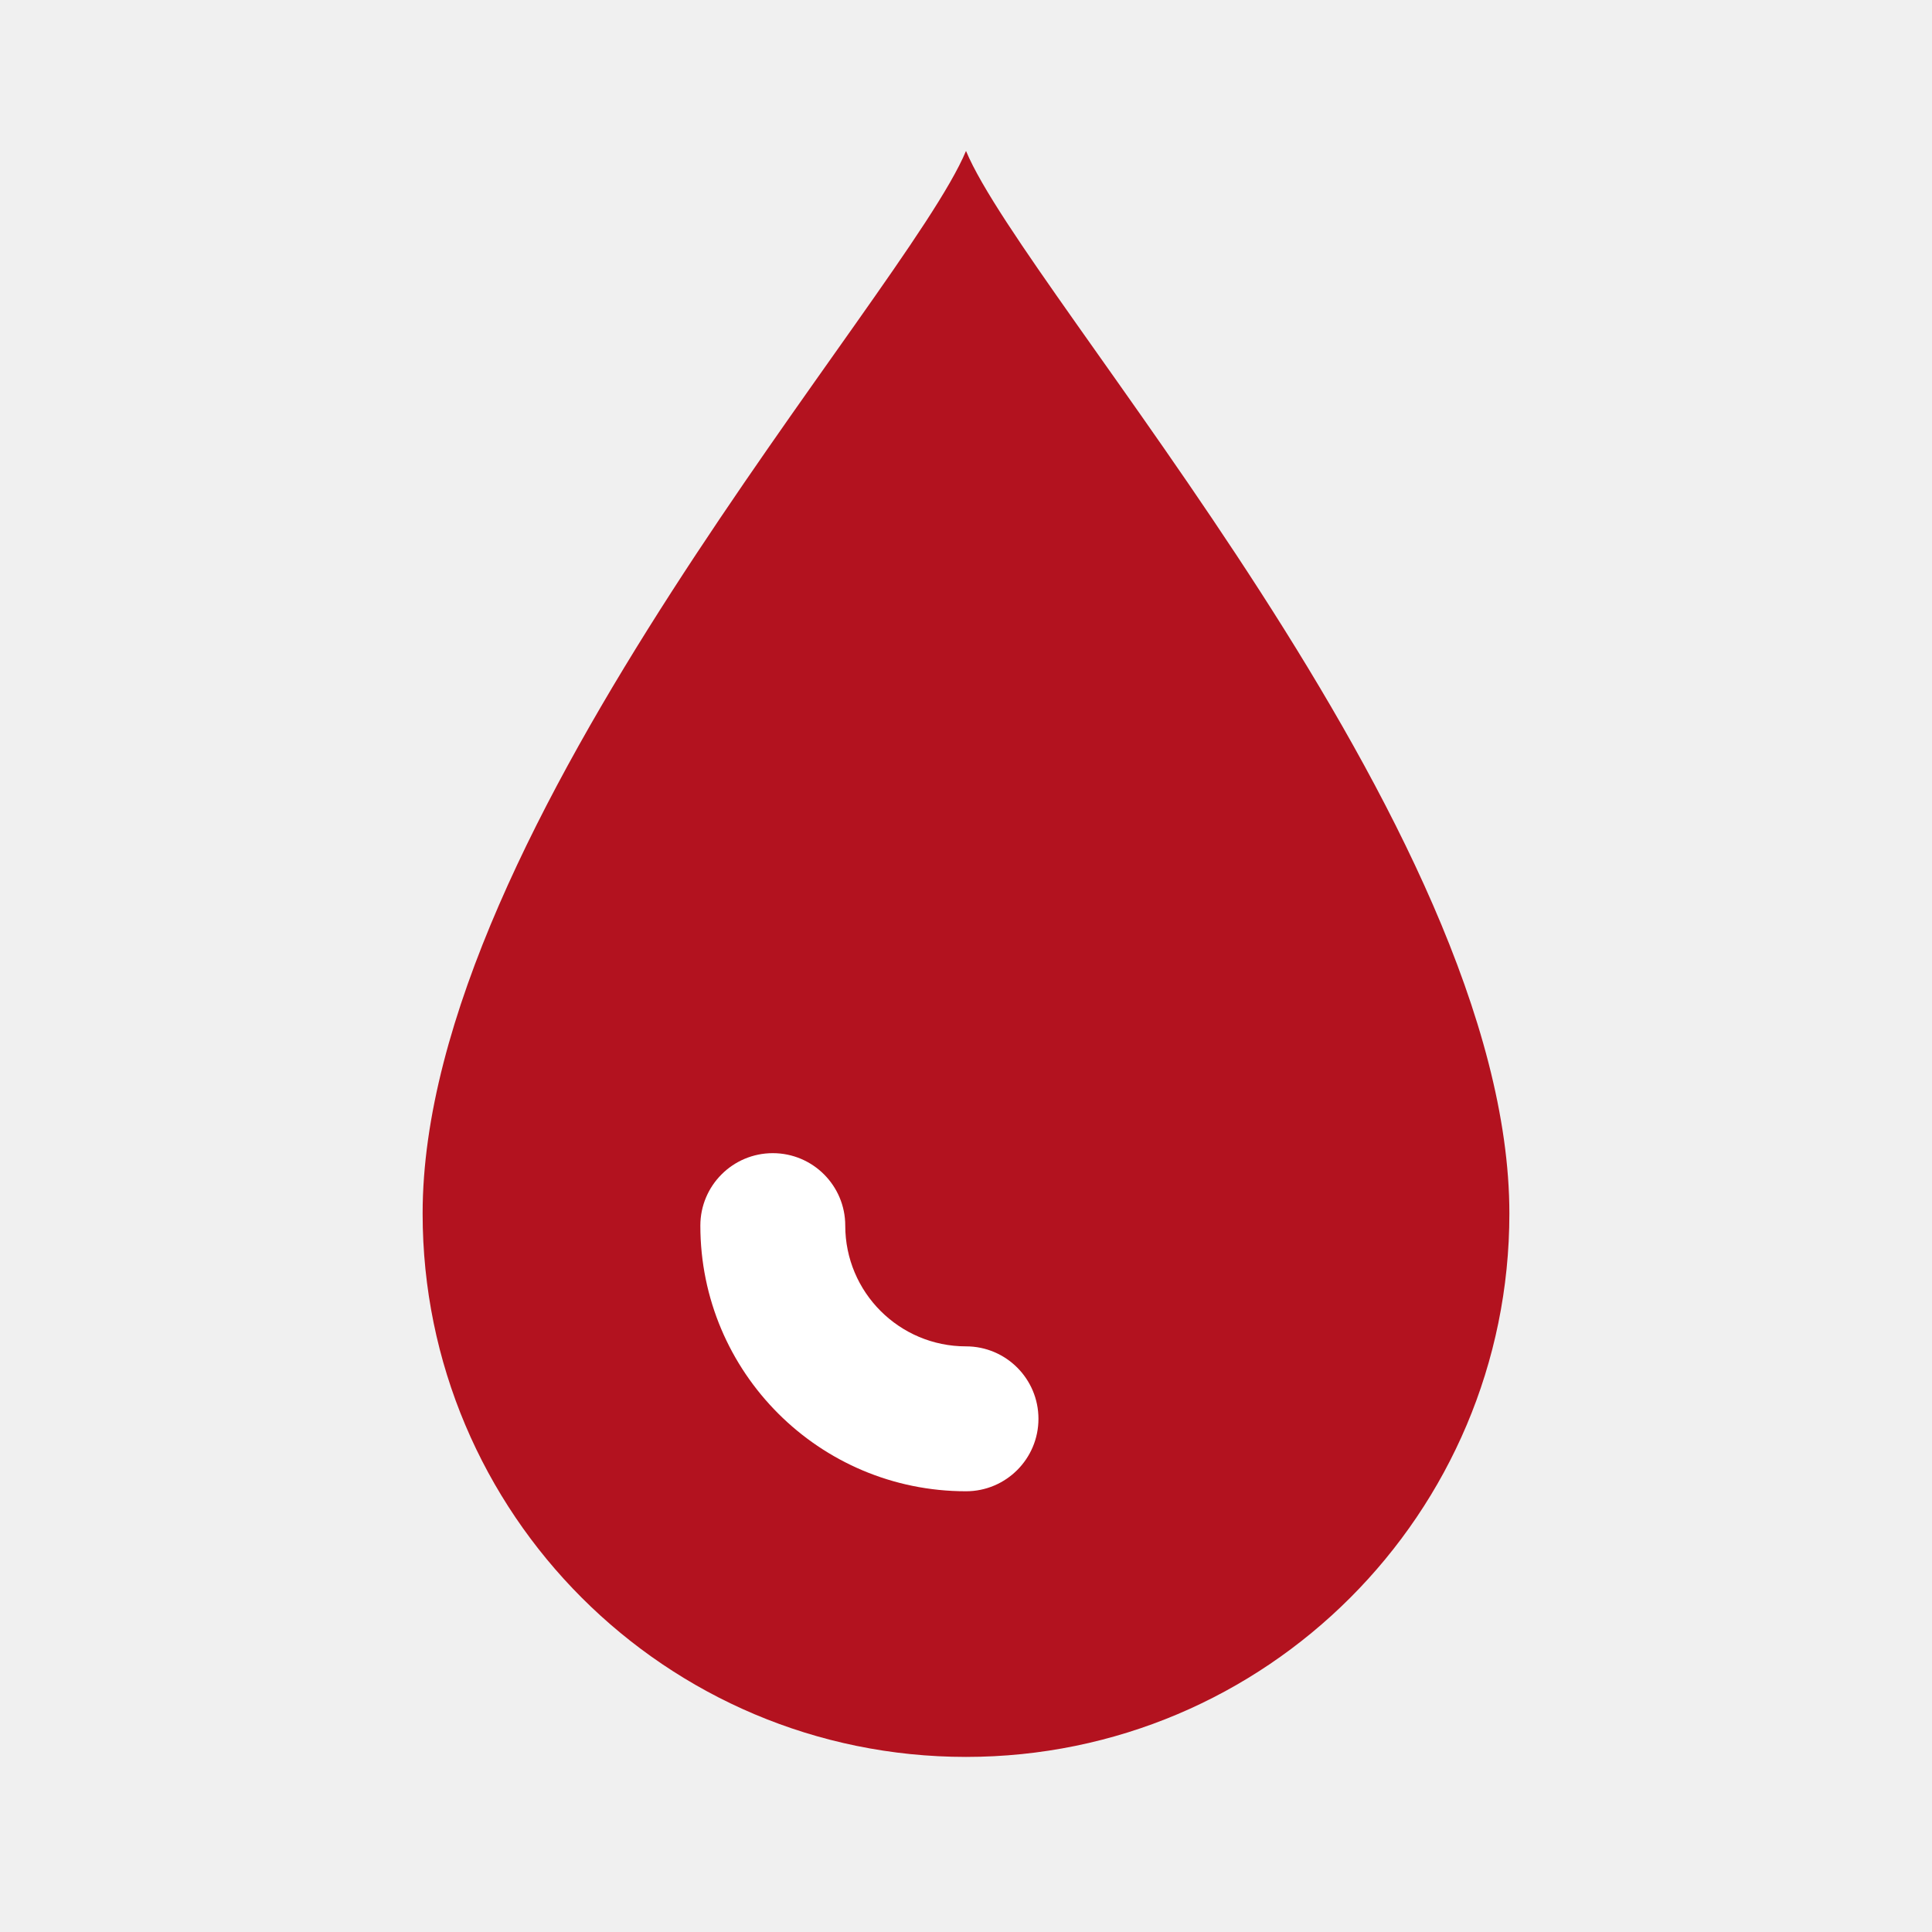
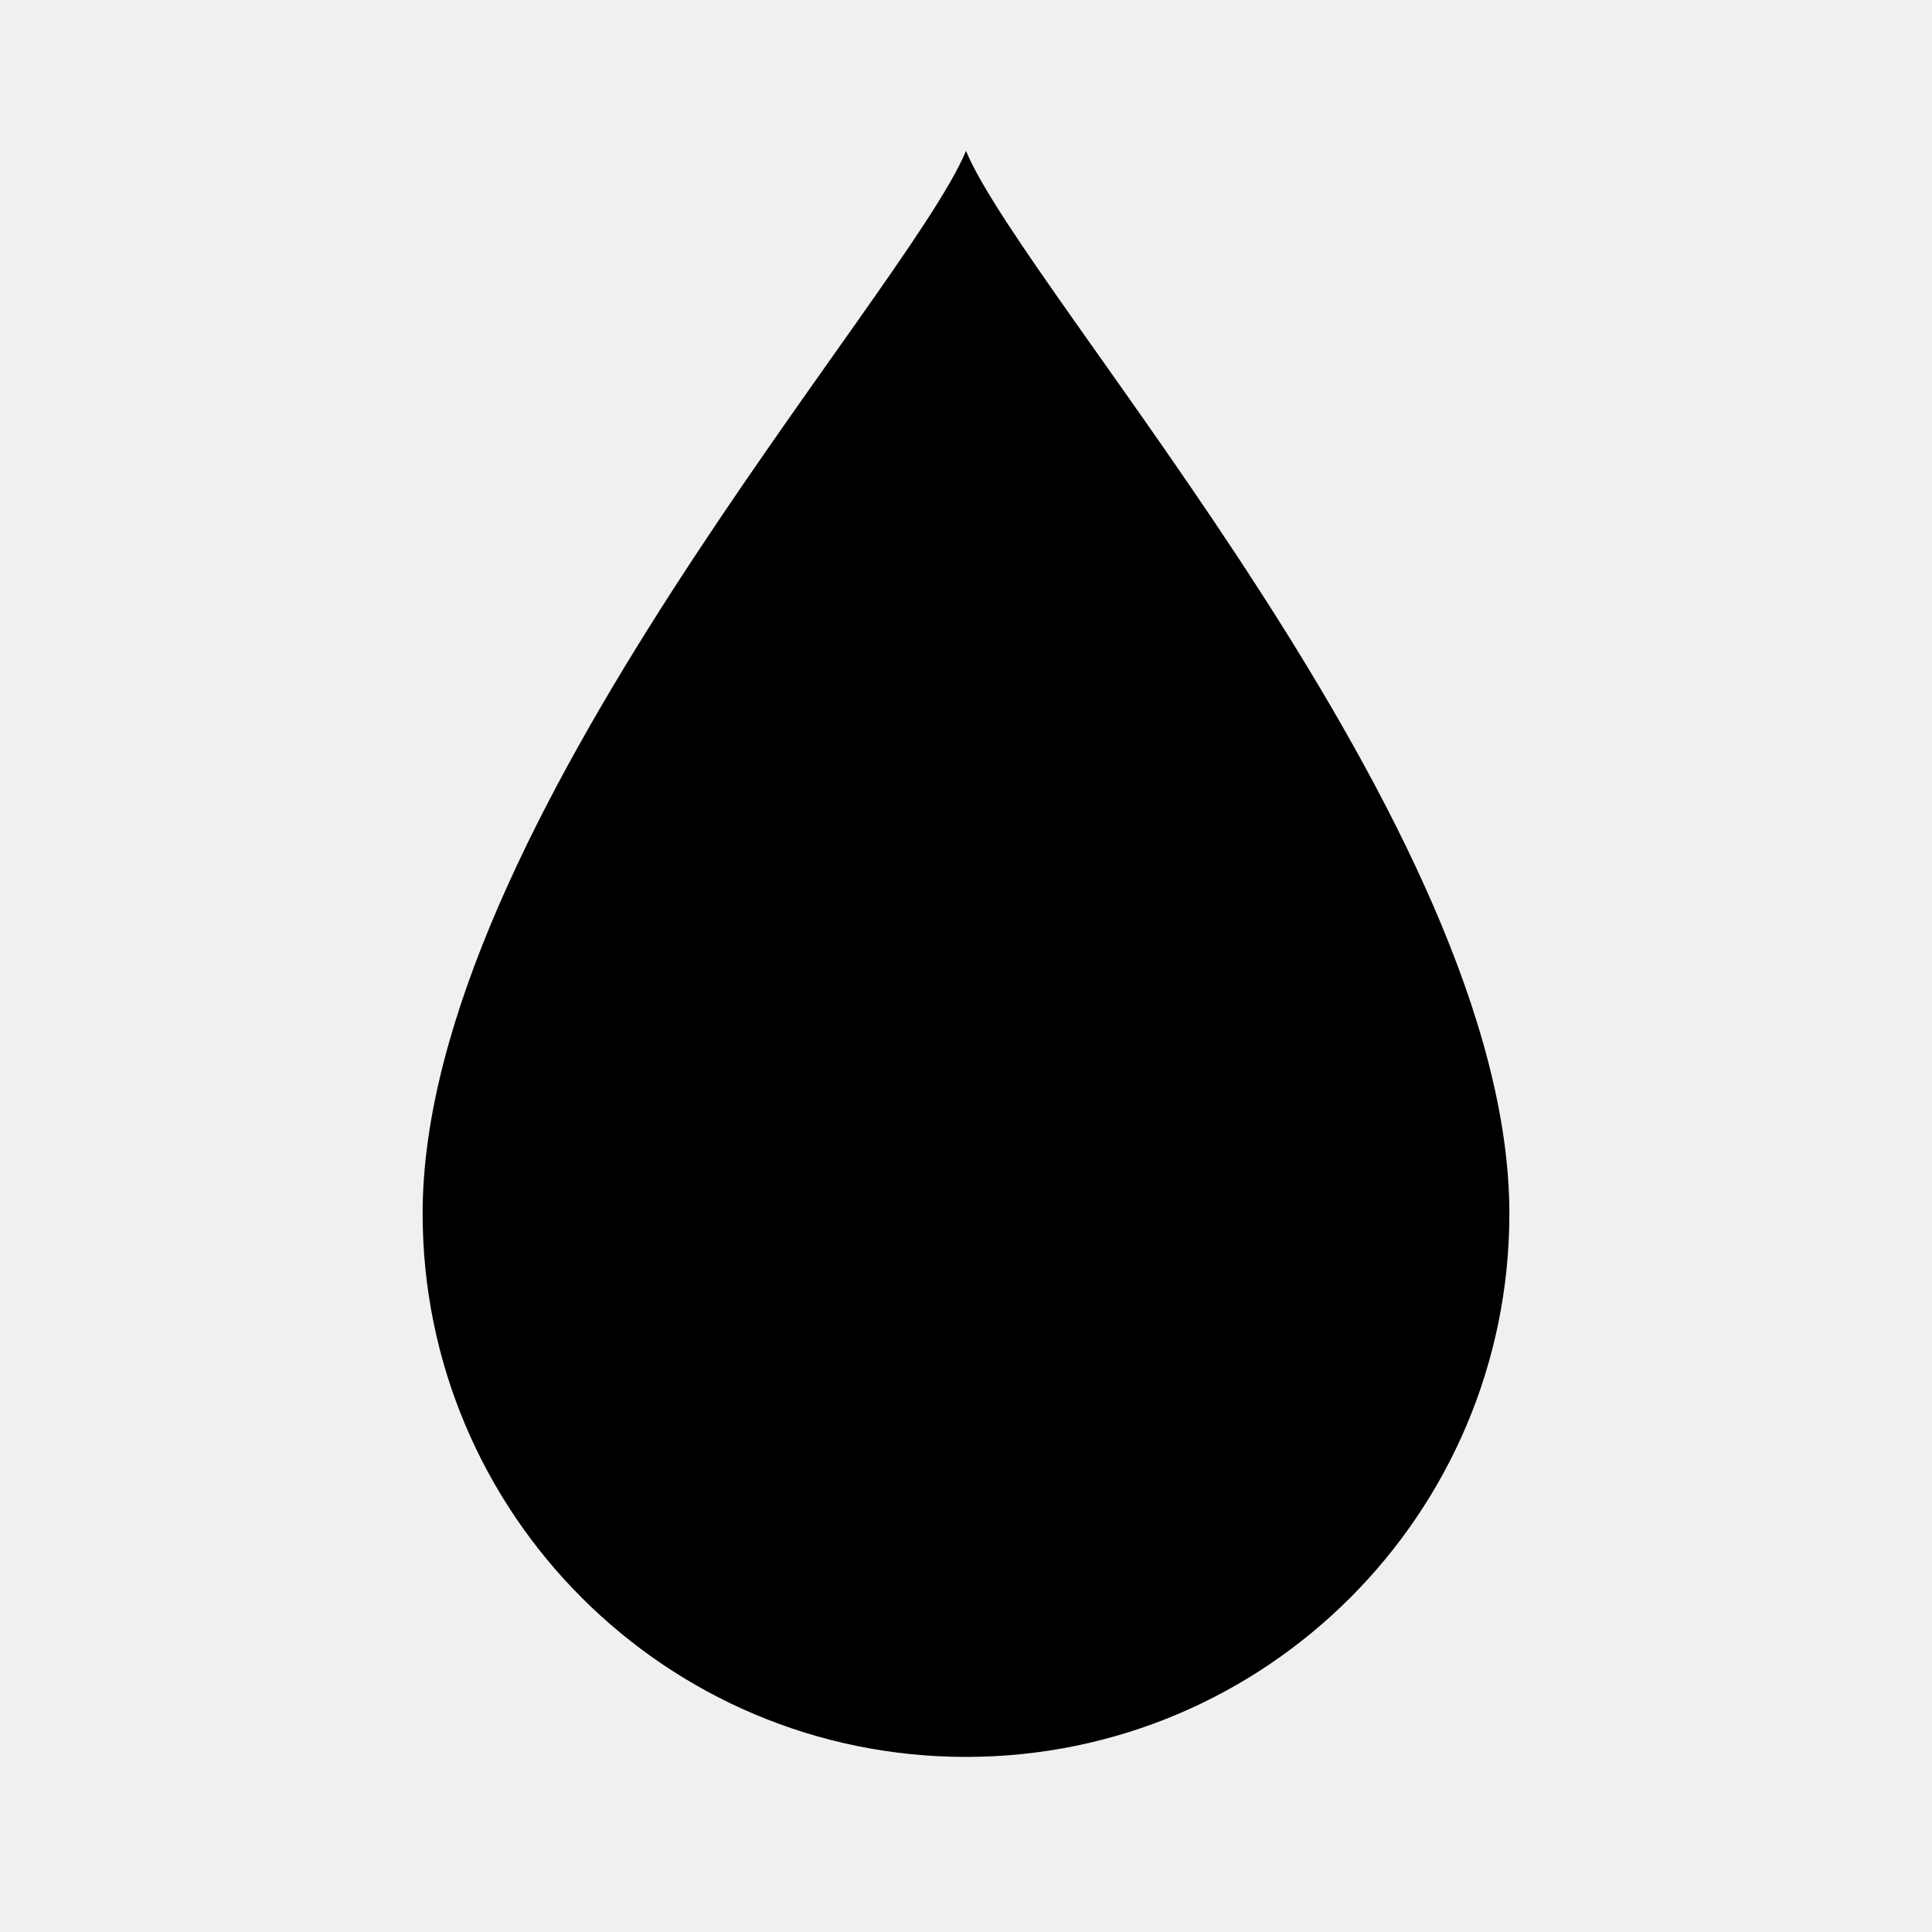
<svg xmlns="http://www.w3.org/2000/svg" width="32" height="32" viewBox="0 0 32 32">
-   <path fill="#b3121f" d="M16 2.5c-1 2.4-9 11.2-9 17.6a9 9 0 0 0 18 0C25 13.7 17 4.9 16 2.5z" />
-   <path fill="#fff" d="M11.6 20.3a1.2 1.2 0 0 1 2.4 0 2 2 0 0 0 2 2 1.2 1.2 0 0 1 0 2.4 4.4 4.4 0 0 1-4.4-4.4z" />
+   <path fill="#000" d="M16 2.5c-1 2.4-9 11.2-9 17.6a9 9 0 0 0 18 0C25 13.7 17 4.9 16 2.5z" />
</svg>
